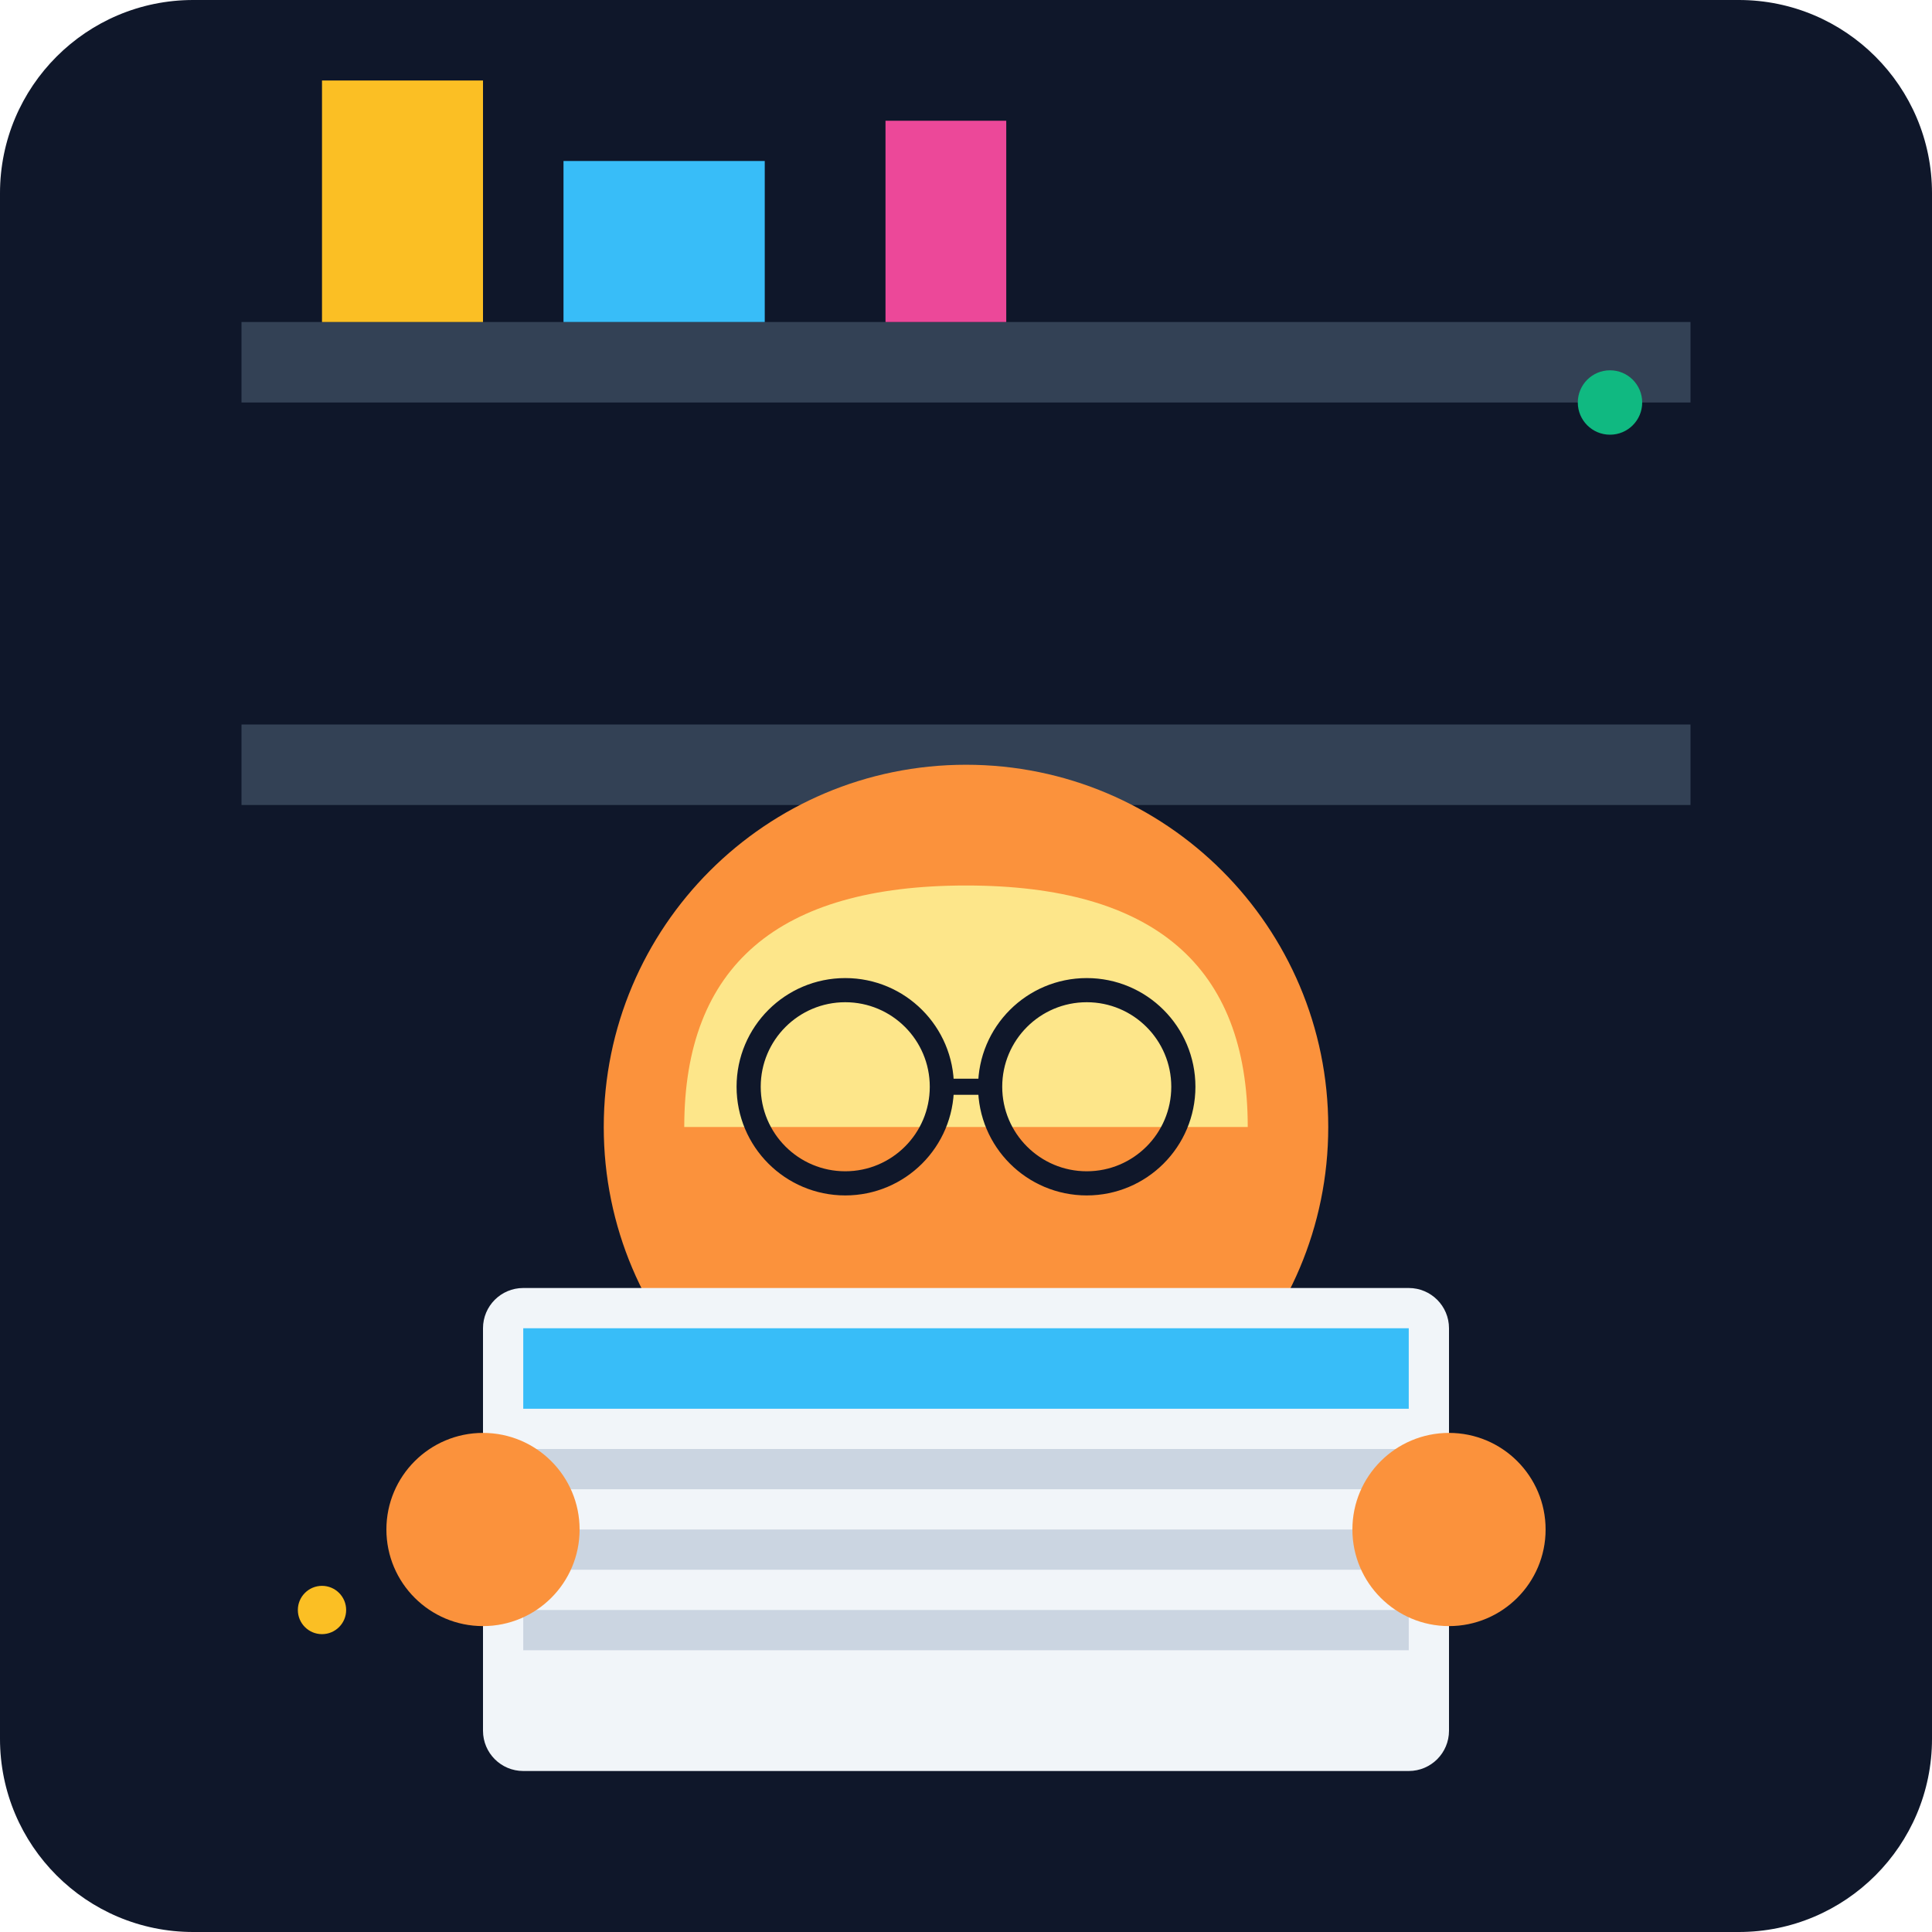
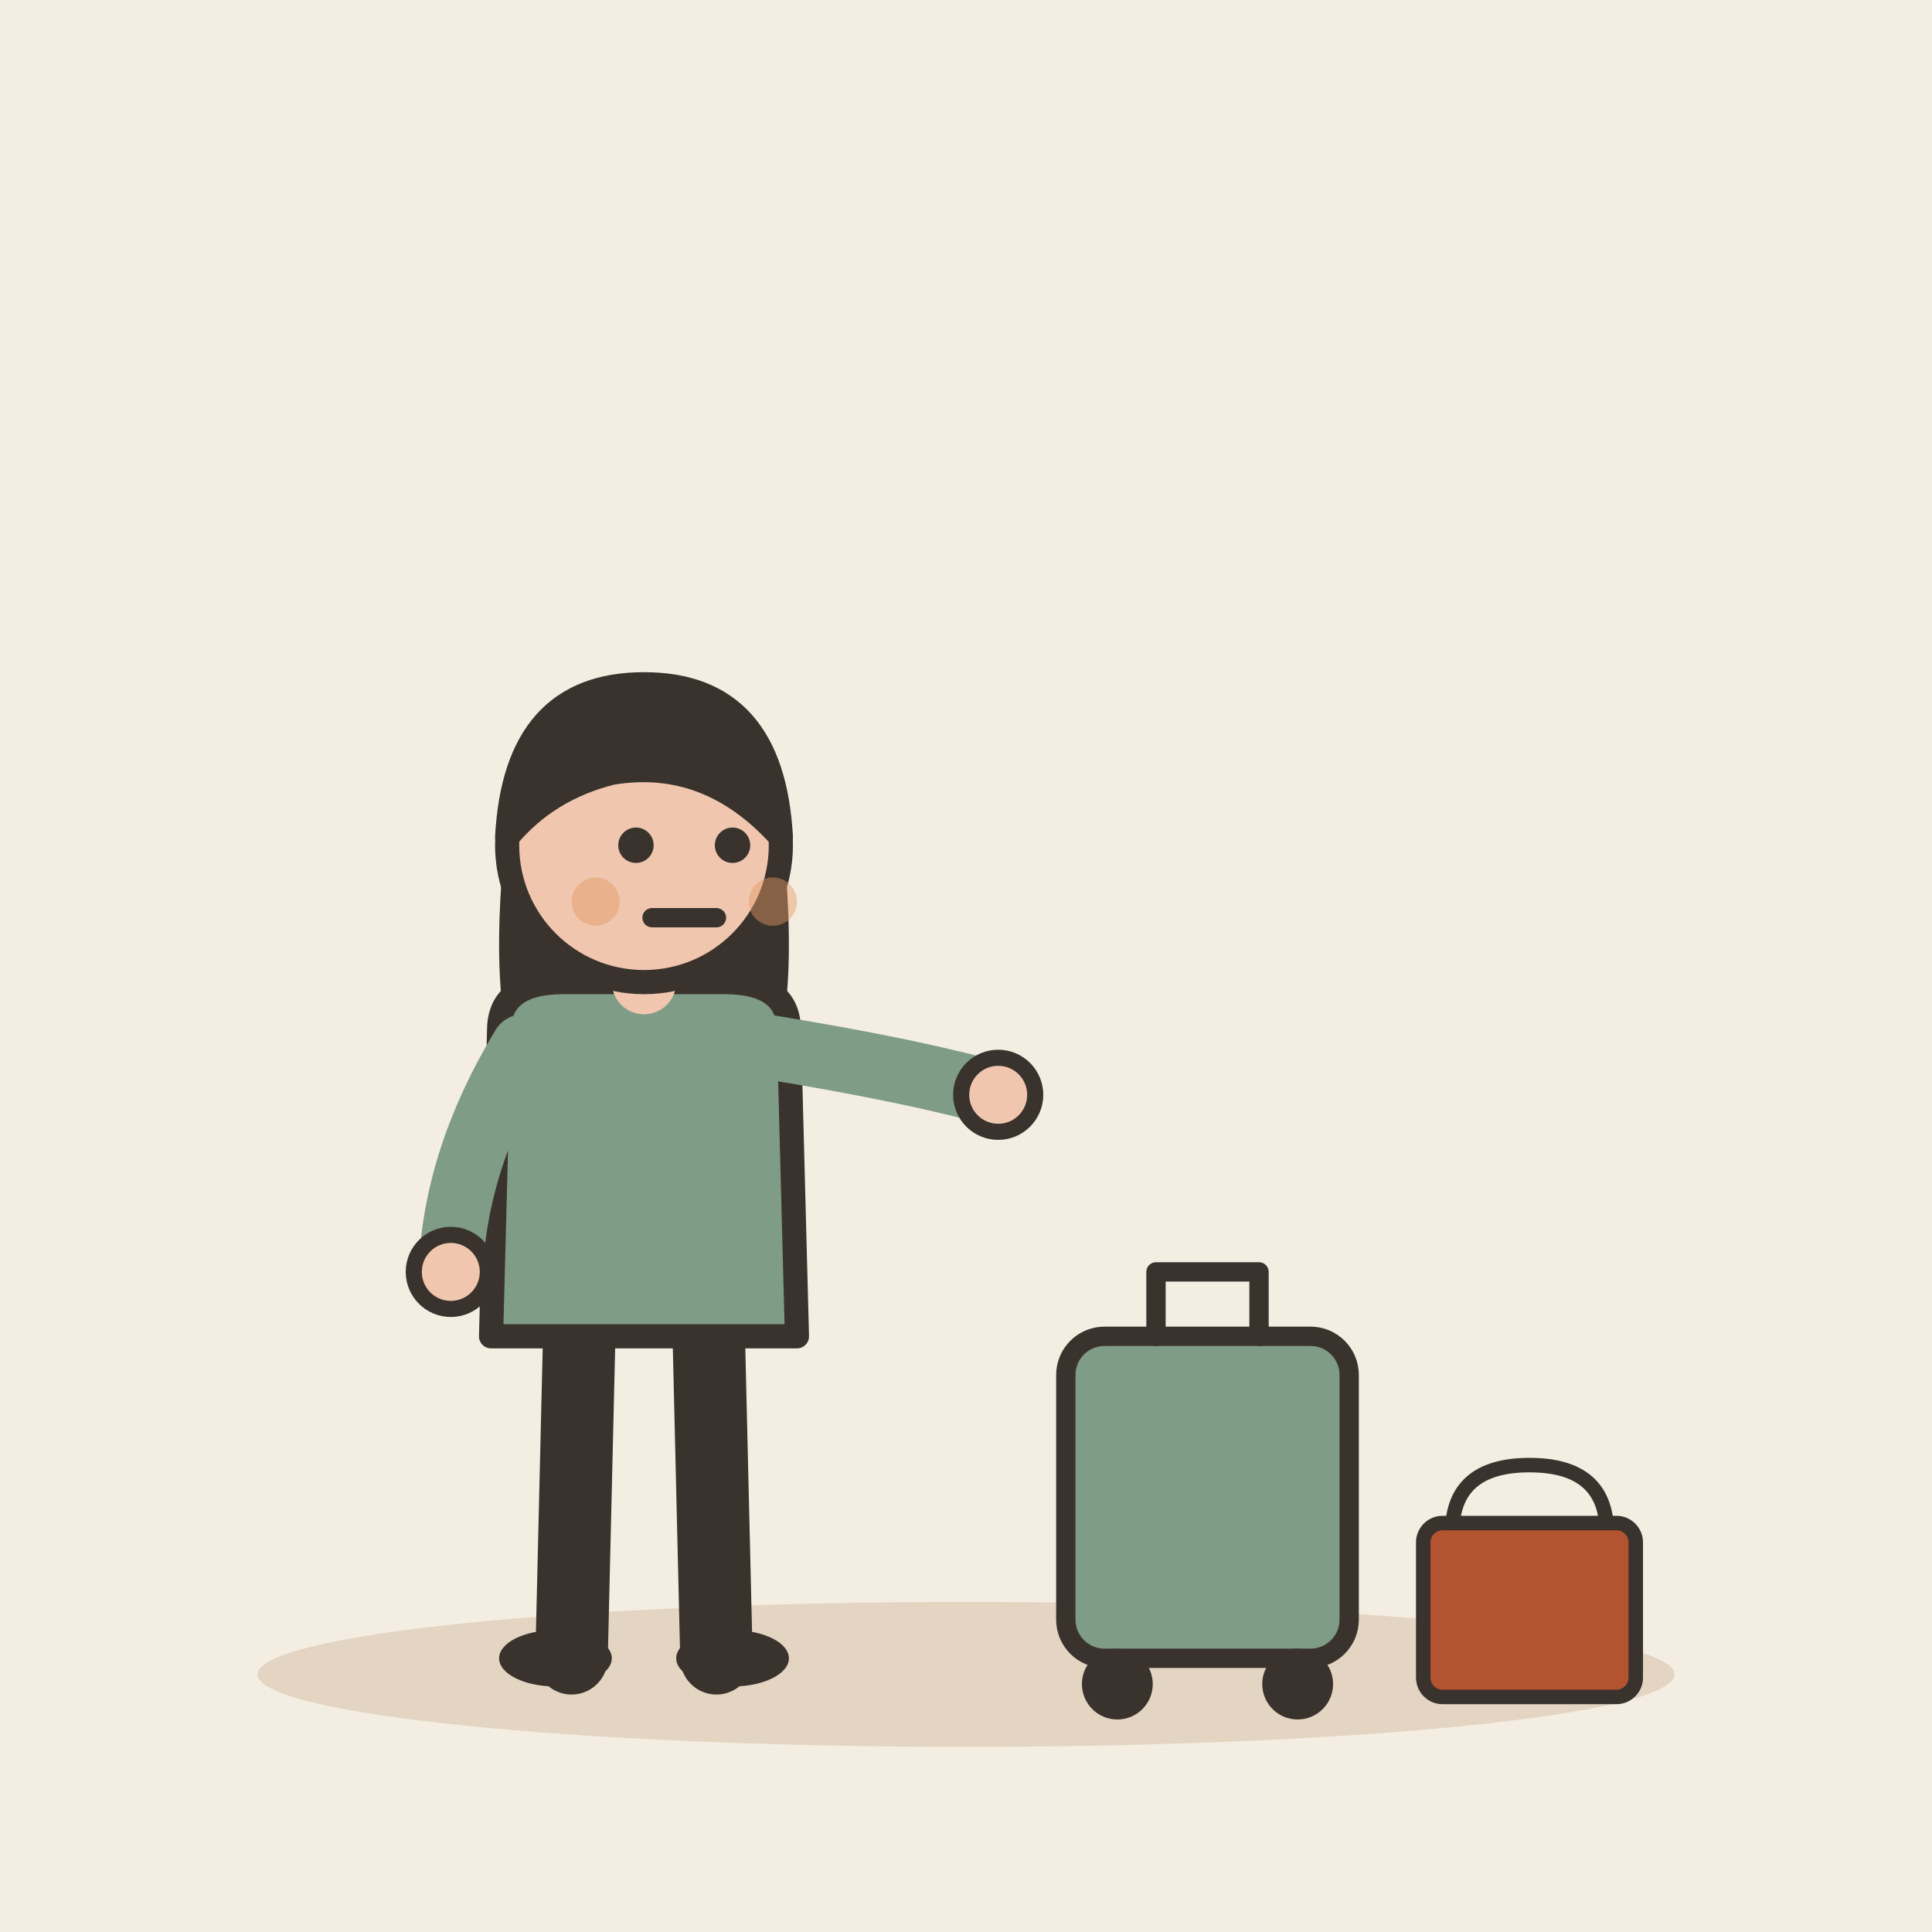
- <svg xmlns="http://www.w3.org/2000/svg" viewBox="0 0 240 240">
-   <defs>
-     <linearGradient id="bgGrad" x1="0" y1="0" x2="0" y2="240">
-       <stop offset="0%" stop-color="#0f172a" />
-       <stop offset="100%" stop-color="#1e293b" />
-     </linearGradient>
-   </defs>
-   <rect width="240" height="240" rx="24" fill="url(#bgGrad)" />
-   <rect x="30" y="40" width="180" height="10" fill="#334155" />
-   <rect x="30" y="90" width="180" height="10" fill="#334155" />
-   <rect x="40" y="10" width="20" height="30" fill="#fbbf24" />
-   <rect x="70" y="20" width="25" height="20" fill="#38bdf8" />
-   <rect x="110" y="15" width="15" height="25" fill="#ec4899" />
-   <circle cx="120" cy="140" r="45" fill="#fb923c" />
-   <path d="M85 140 Q 85 110 120 110 Q 155 110 155 140 Z" fill="#fde68a" />
-   <circle cx="105" cy="135" r="12" fill="none" stroke="#0f172a" stroke-width="3" />
-   <circle cx="135" cy="135" r="12" fill="none" stroke="#0f172a" stroke-width="3" />
-   <line x1="117" y1="135" x2="123" y2="135" stroke="#0f172a" stroke-width="2" />
-   <rect x="60" y="160" width="120" height="60" rx="5" fill="#f1f5f9" />
-   <rect x="65" y="165" width="110" height="10" fill="#38bdf8" />
-   <rect x="65" y="180" width="110" height="5" fill="#cbd5e1" />
-   <rect x="65" y="190" width="110" height="5" fill="#cbd5e1" />
-   <rect x="65" y="200" width="110" height="5" fill="#cbd5e1" />
-   <circle cx="60" cy="190" r="12" fill="#fb923c" />
-   <circle cx="180" cy="190" r="12" fill="#fb923c" />
-   <circle cx="200" cy="50" r="4" fill="#10b981" />
-   <circle cx="40" cy="200" r="3" fill="#fbbf24" />
+ <svg xmlns="http://www.w3.org/2000/svg" viewBox="0 0 240 240" data-style="editorial">
+   <rect width="240" height="240" fill="#F4EDE2" />
+   <ellipse cx="120" cy="208" rx="88" ry="9" fill="#E3D5C1" />
+   <g transform="translate(80 206)">
+     <path d="M-8 -42L-9 0" stroke="#3A332D" stroke-width="9" stroke-linecap="round" fill="none" />
+     <path d="M8 -42L9 0" stroke="#3A332D" stroke-width="9" stroke-linecap="round" fill="none" />
+     <ellipse cx="-11" cy="0" rx="7" ry="3.5" fill="#3A332D" />
+     <ellipse cx="11" cy="0" rx="7" ry="3.5" fill="#3A332D" />
+     <path d="M-17 -104Q-20 -78 -14 -70L-6 -78L6 -78L14 -70Q20 -78 17 -104Z" fill="#3A332D" />
+     <path d="M-18 -78Q-18 -84 -10 -84L10 -84Q18 -84 18 -78L19 -40L-19 -40Z" fill="#7E9C86" stroke="#3A332D" stroke-width="3" stroke-linecap="round" stroke-linejoin="round" />
+     <path d="M-15 -76Q-23.5 -62 -24 -48" fill="none" stroke="#7E9C86" stroke-width="8" stroke-linecap="round" stroke-linejoin="round" />
+     <circle cx="-24" cy="-48" r="4.6" fill="#F0C7AE" stroke="#3A332D" stroke-linecap="round" stroke-linejoin="round" stroke-width="2" />
+     <path d="M15 -76Q33.5 -73 44 -70" fill="none" stroke="#7E9C86" stroke-width="8" stroke-linecap="round" stroke-linejoin="round" />
+     <circle cx="44" cy="-70" r="4.6" fill="#F0C7AE" stroke="#3A332D" stroke-linecap="round" stroke-linejoin="round" stroke-width="2" />
+     <path d="M0 -84L0 -88" stroke="#F0C7AE" stroke-width="8" stroke-linecap="round" fill="none" />
+     <circle cx="0" cy="-101" r="17" fill="#F0C7AE" stroke="#3A332D" stroke-width="3" stroke-linecap="round" stroke-linejoin="round" />
+     <path d="M-17 -102Q-16 -121 0 -121Q16 -121 17 -102Q8 -112 -4 -110Q-12 -108 -17 -102Z" fill="#3A332D" stroke="#3A332D" stroke-width="3" stroke-linecap="round" stroke-linejoin="round" />
+     <circle cx="-1" cy="-101" r="2.2" fill="#3A332D" />
+     <circle cx="11" cy="-101" r="2.2" fill="#3A332D" />
+     <path d="M1 -92L9 -92" fill="none" stroke="#3A332D" stroke-width="2.4" stroke-linecap="round" stroke-linejoin="round" />
+     <circle cx="-6" cy="-94" r="3" fill="#E39A62" opacity="0.45" />
+     <circle cx="16" cy="-94" r="3" fill="#E39A62" opacity="0.45" />
+   </g>
+   <g transform="translate(150 206) scale(0.8 0.8)">
+     <rect x="-22" y="-50" width="44" height="50" rx="6" fill="#7E9C86" stroke="#3A332D" stroke-width="3" stroke-linecap="round" stroke-linejoin="round" />
+     <path d="M-8 -50L-8 -60L8 -60L8 -50" fill="none" stroke="#3A332D" stroke-width="3" stroke-linecap="round" stroke-linejoin="round" />
+     <circle cx="-14" cy="4" r="4" fill="#3A332D" stroke="#3A332D" stroke-width="3" stroke-linecap="round" stroke-linejoin="round" />
+     <circle cx="14" cy="4" r="4" fill="#3A332D" stroke="#3A332D" stroke-width="3" stroke-linecap="round" stroke-linejoin="round" />
+   </g>
+   <g transform="translate(190 206) scale(0.6 0.6)">
+     <path d="M-16 -26Q-16 -40 0 -40Q16 -40 16 -26" fill="none" stroke="#3A332D" stroke-width="3" stroke-linecap="round" stroke-linejoin="round" />
+     <rect x="-22" y="-28" width="44" height="36" rx="4" fill="#B4532F" stroke="#3A332D" stroke-width="3" stroke-linecap="round" stroke-linejoin="round" />
+   </g>
</svg>
